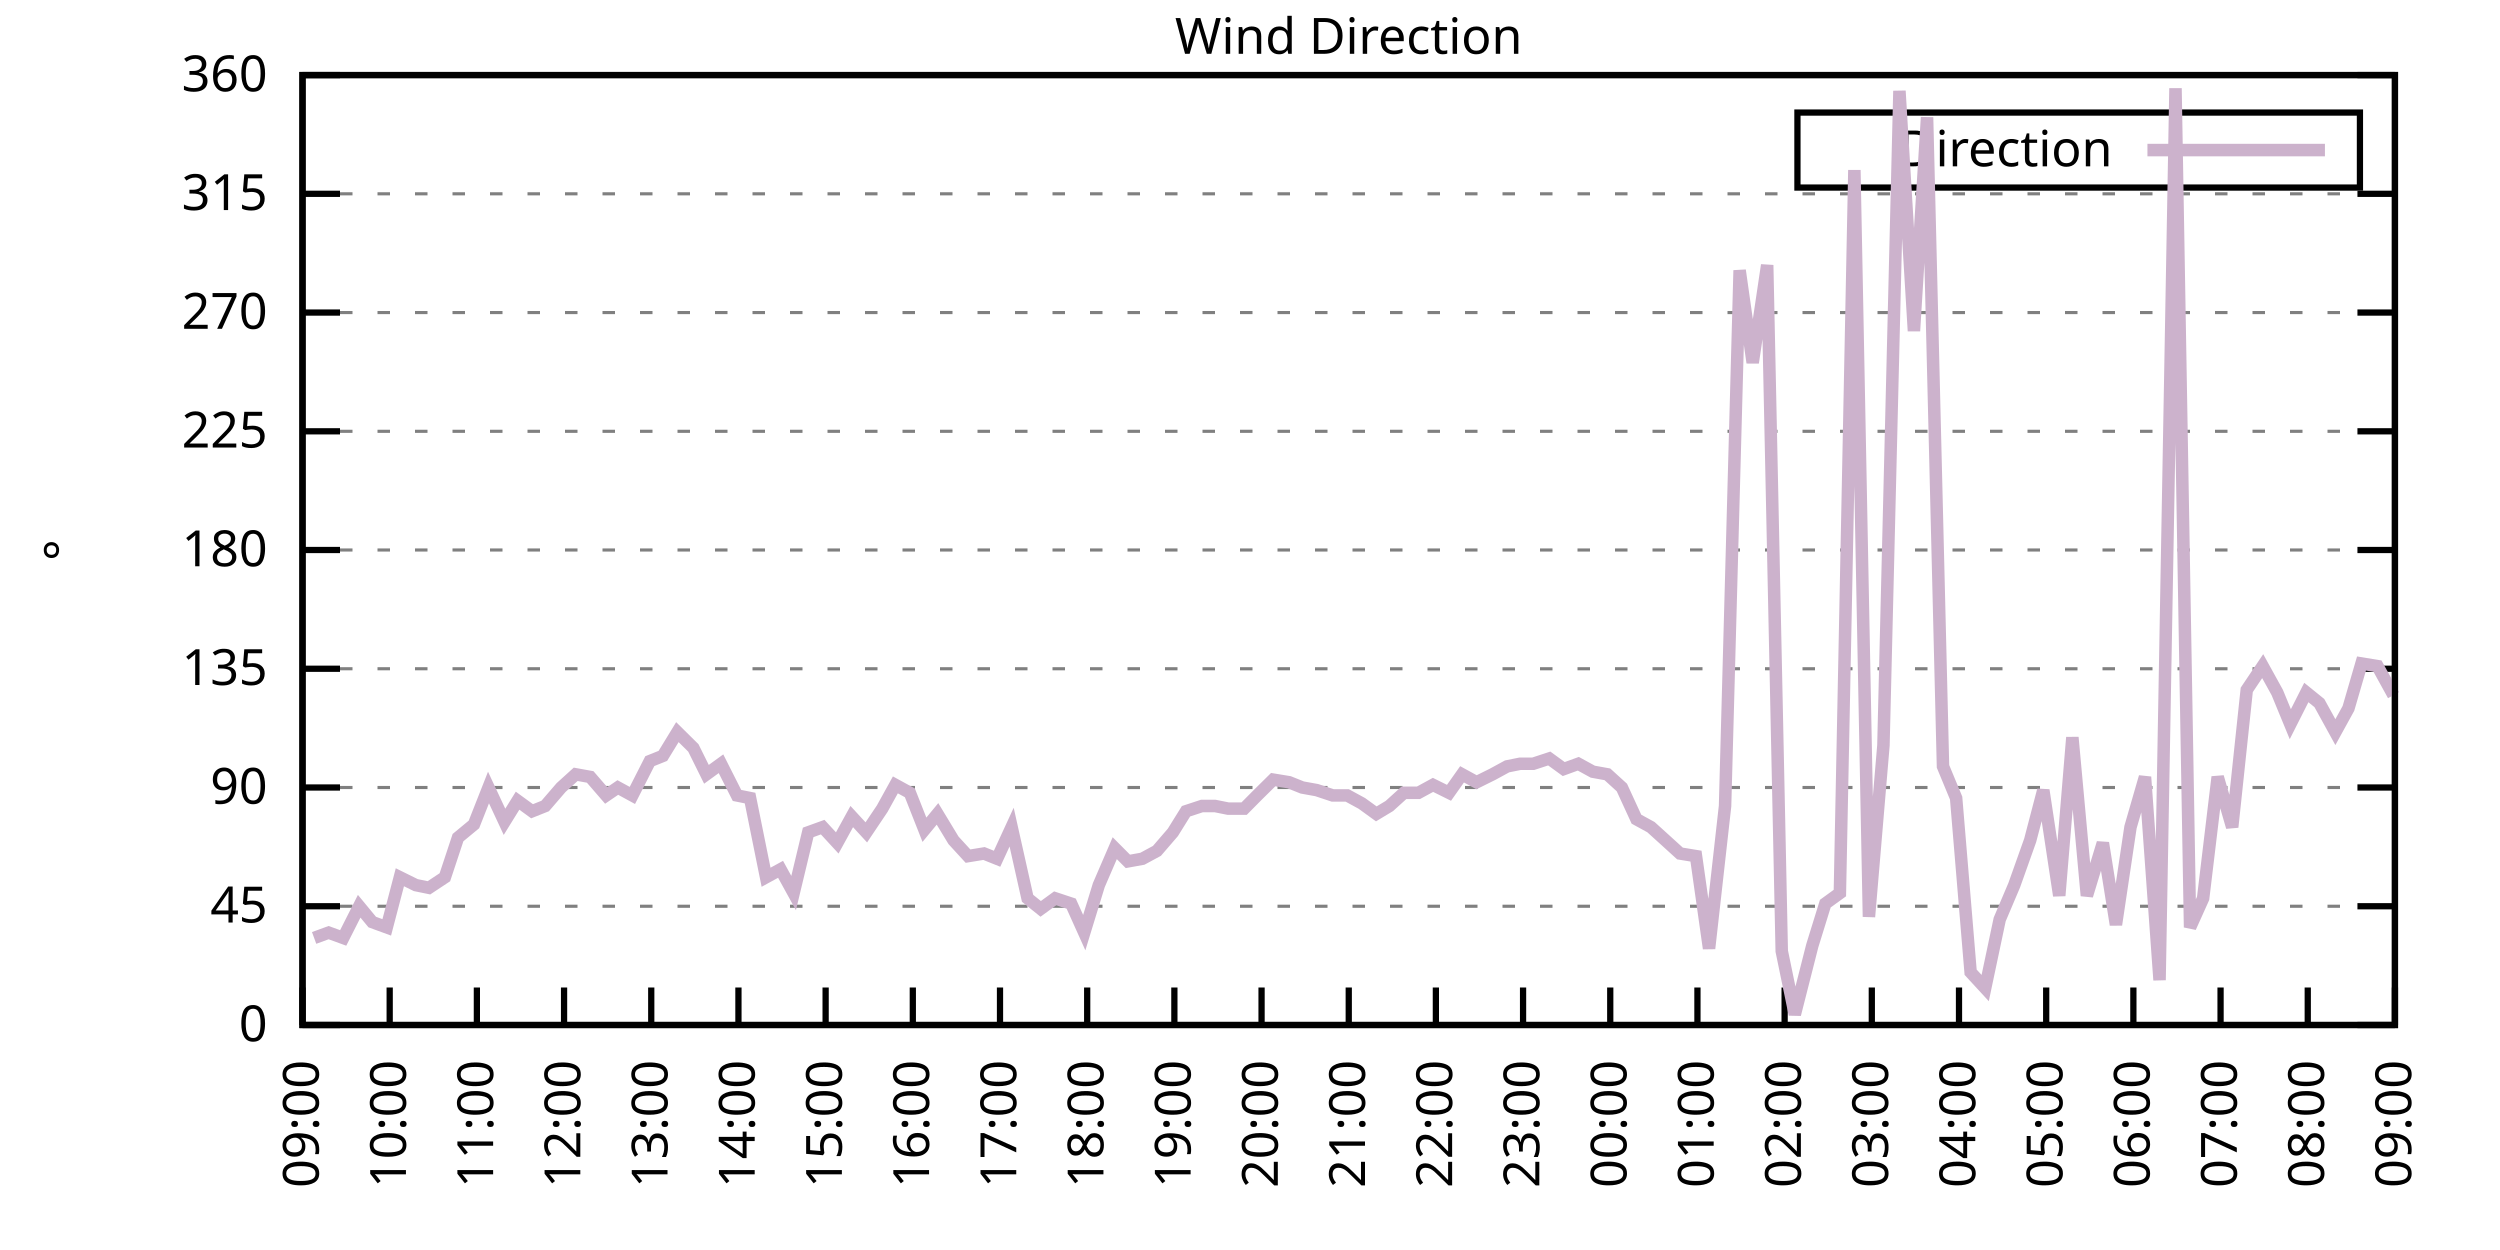
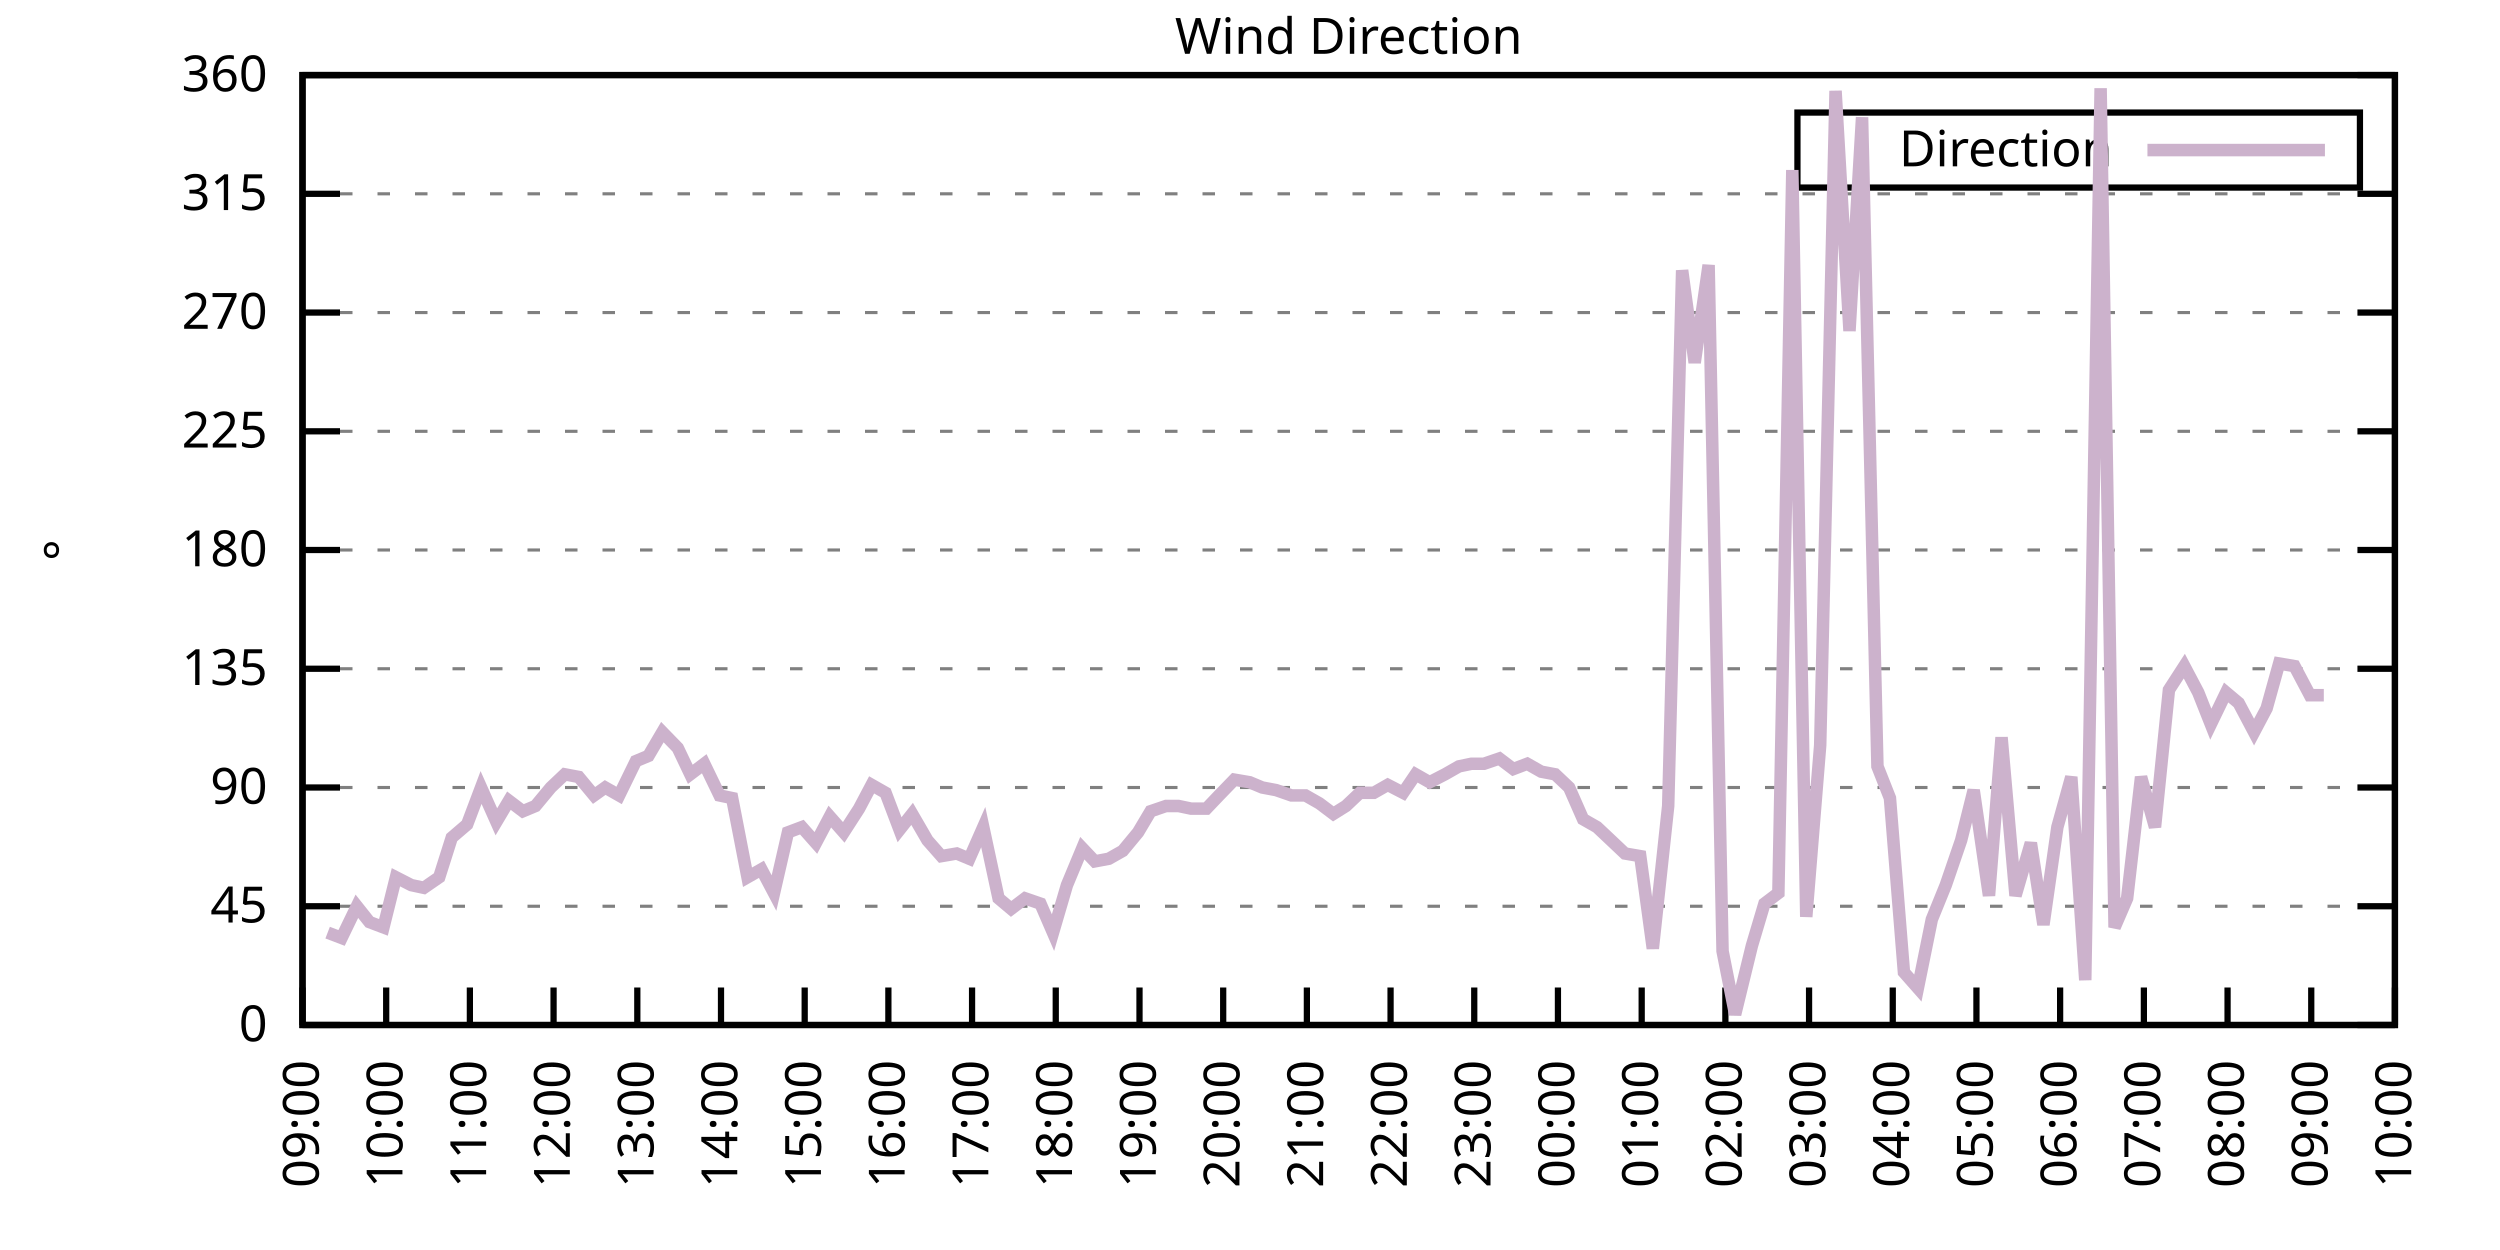
<svg xmlns="http://www.w3.org/2000/svg" xmlns:xlink="http://www.w3.org/1999/xlink" width="400" height="200" viewBox="0 0 400 200">
  <g id="gnuplot_canvas">
    <rect x="0" y="0" width="400" height="200" fill="none" />
    <defs>
      <circle id="gpDot" r="0.5" stroke-width="0.5" stroke="currentColor" />
      <path id="gpPt0" stroke-width="0.333" stroke="currentColor" d="M-1,0 h2 M0,-1 v2" />
      <path id="gpPt1" stroke-width="0.333" stroke="currentColor" d="M-1,-1 L1,1 M1,-1 L-1,1" />
      <path id="gpPt2" stroke-width="0.333" stroke="currentColor" d="M-1,0 L1,0 M0,-1 L0,1 M-1,-1 L1,1 M-1,1 L1,-1" />
      <rect id="gpPt3" stroke-width="0.333" stroke="currentColor" x="-1" y="-1" width="2" height="2" />
      <rect id="gpPt4" stroke-width="0.333" stroke="currentColor" fill="currentColor" x="-1" y="-1" width="2" height="2" />
      <circle id="gpPt5" stroke-width="0.333" stroke="currentColor" cx="0" cy="0" r="1" />
      <use xlink:href="#gpPt5" id="gpPt6" fill="currentColor" stroke="none" />
      <path id="gpPt7" stroke-width="0.333" stroke="currentColor" d="M0,-1.33 L-1.33,0.67 L1.33,0.67 z" />
      <use xlink:href="#gpPt7" id="gpPt8" fill="currentColor" stroke="none" />
      <use xlink:href="#gpPt7" id="gpPt9" stroke="currentColor" transform="rotate(180)" />
      <use xlink:href="#gpPt9" id="gpPt10" fill="currentColor" stroke="none" />
      <use xlink:href="#gpPt3" id="gpPt11" stroke="currentColor" transform="rotate(45)" />
      <use xlink:href="#gpPt11" id="gpPt12" fill="currentColor" stroke="none" />
      <path id="gpPt13" stroke-width="0.333" stroke="currentColor" d="M0,1.330 L1.265,0.411 L0.782,-1.067 L-0.782,-1.076 L-1.265,0.411 z" />
      <use xlink:href="#gpPt13" id="gpPt14" fill="currentColor" stroke="none" />
      <filter id="textbox" filterUnits="objectBoundingBox" x="0" y="0" height="1" width="1">
        <feFlood flood-color="white" flood-opacity="1" result="bgnd" />
        <feComposite in="SourceGraphic" in2="bgnd" operator="atop" />
      </filter>
      <filter id="greybox" filterUnits="objectBoundingBox" x="0" y="0" height="1" width="1">
        <feFlood flood-color="lightgrey" flood-opacity="1" result="grey" />
        <feComposite in="SourceGraphic" in2="grey" operator="atop" />
      </filter>
    </defs>
    <g fill="none" color="white" stroke="currentColor" stroke-width="1.00" stroke-linecap="butt" stroke-linejoin="miter">
</g>
    <g fill="none" color="black" stroke="currentColor" stroke-width="1.00" stroke-linecap="butt" stroke-linejoin="miter">
      <g stroke="none" shape-rendering="crispEdges">
        <polygon fill="rgb(255, 255, 255)" points="48.40,164.00 383.18,164.00 383.18,12.02 48.40,12.02 " />
      </g>
    </g>
    <g fill="none" color="black" stroke="currentColor" stroke-width="1.00" stroke-linecap="butt" stroke-linejoin="miter">
</g>
    <g fill="none" color="black" stroke="black" stroke-width="0.50" stroke-linecap="butt" stroke-linejoin="miter">
</g>
    <g fill="none" color="gray" stroke="currentColor" stroke-width="0.50" stroke-linecap="butt" stroke-linejoin="miter">
      <path stroke="gray" stroke-dasharray="2,4" class="gridline" d="M48.40,164.00 L383.19,164.00  " />
    </g>
    <g fill="none" color="gray" stroke="gray" stroke-width="1.00" stroke-linecap="butt" stroke-linejoin="miter">
</g>
    <g fill="none" color="black" stroke="currentColor" stroke-width="1.00" stroke-linecap="butt" stroke-linejoin="miter">
      <path stroke="black" d="M48.40,164.00 L54.40,164.00 M383.19,164.00 L377.19,164.00  " />
      <g transform="translate(42.80,166.60)" stroke="none" fill="black" font-family="Sans" font-size="8.00" text-anchor="end">
        <text>
          <tspan font-family="Sans"> 0</tspan>
        </text>
      </g>
    </g>
    <g fill="none" color="black" stroke="currentColor" stroke-width="1.00" stroke-linecap="butt" stroke-linejoin="miter">
</g>
    <g fill="none" color="black" stroke="black" stroke-width="0.50" stroke-linecap="butt" stroke-linejoin="miter">
</g>
    <g fill="none" color="gray" stroke="currentColor" stroke-width="0.50" stroke-linecap="butt" stroke-linejoin="miter">
      <path stroke="gray" stroke-dasharray="2,4" class="gridline" d="M48.40,145.00 L383.19,145.00  " />
    </g>
    <g fill="none" color="gray" stroke="gray" stroke-width="1.00" stroke-linecap="butt" stroke-linejoin="miter">
</g>
    <g fill="none" color="black" stroke="currentColor" stroke-width="1.00" stroke-linecap="butt" stroke-linejoin="miter">
      <path stroke="black" d="M48.40,145.00 L54.40,145.00 M383.19,145.00 L377.19,145.00  " />
      <g transform="translate(42.80,147.60)" stroke="none" fill="black" font-family="Sans" font-size="8.00" text-anchor="end">
        <text>
          <tspan font-family="Sans"> 45</tspan>
        </text>
      </g>
    </g>
    <g fill="none" color="black" stroke="currentColor" stroke-width="1.00" stroke-linecap="butt" stroke-linejoin="miter">
</g>
    <g fill="none" color="black" stroke="black" stroke-width="0.50" stroke-linecap="butt" stroke-linejoin="miter">
</g>
    <g fill="none" color="gray" stroke="currentColor" stroke-width="0.50" stroke-linecap="butt" stroke-linejoin="miter">
      <path stroke="gray" stroke-dasharray="2,4" class="gridline" d="M48.40,126.00 L383.19,126.00  " />
    </g>
    <g fill="none" color="gray" stroke="gray" stroke-width="1.00" stroke-linecap="butt" stroke-linejoin="miter">
</g>
    <g fill="none" color="black" stroke="currentColor" stroke-width="1.00" stroke-linecap="butt" stroke-linejoin="miter">
      <path stroke="black" d="M48.40,126.00 L54.40,126.00 M383.19,126.00 L377.19,126.00  " />
      <g transform="translate(42.80,128.60)" stroke="none" fill="black" font-family="Sans" font-size="8.00" text-anchor="end">
        <text>
          <tspan font-family="Sans"> 90</tspan>
        </text>
      </g>
    </g>
    <g fill="none" color="black" stroke="currentColor" stroke-width="1.00" stroke-linecap="butt" stroke-linejoin="miter">
</g>
    <g fill="none" color="black" stroke="black" stroke-width="0.50" stroke-linecap="butt" stroke-linejoin="miter">
</g>
    <g fill="none" color="gray" stroke="currentColor" stroke-width="0.50" stroke-linecap="butt" stroke-linejoin="miter">
      <path stroke="gray" stroke-dasharray="2,4" class="gridline" d="M48.40,107.00 L383.19,107.00  " />
    </g>
    <g fill="none" color="gray" stroke="gray" stroke-width="1.00" stroke-linecap="butt" stroke-linejoin="miter">
</g>
    <g fill="none" color="black" stroke="currentColor" stroke-width="1.00" stroke-linecap="butt" stroke-linejoin="miter">
      <path stroke="black" d="M48.40,107.00 L54.40,107.00 M383.19,107.00 L377.19,107.00  " />
      <g transform="translate(42.80,109.60)" stroke="none" fill="black" font-family="Sans" font-size="8.00" text-anchor="end">
        <text>
          <tspan font-family="Sans"> 135</tspan>
        </text>
      </g>
    </g>
    <g fill="none" color="black" stroke="currentColor" stroke-width="1.00" stroke-linecap="butt" stroke-linejoin="miter">
</g>
    <g fill="none" color="black" stroke="black" stroke-width="0.50" stroke-linecap="butt" stroke-linejoin="miter">
</g>
    <g fill="none" color="gray" stroke="currentColor" stroke-width="0.50" stroke-linecap="butt" stroke-linejoin="miter">
      <path stroke="gray" stroke-dasharray="2,4" class="gridline" d="M48.40,88.00 L383.19,88.00  " />
    </g>
    <g fill="none" color="gray" stroke="gray" stroke-width="1.00" stroke-linecap="butt" stroke-linejoin="miter">
</g>
    <g fill="none" color="black" stroke="currentColor" stroke-width="1.00" stroke-linecap="butt" stroke-linejoin="miter">
      <path stroke="black" d="M48.40,88.00 L54.40,88.00 M383.19,88.00 L377.19,88.00  " />
      <g transform="translate(42.80,90.60)" stroke="none" fill="black" font-family="Sans" font-size="8.00" text-anchor="end">
        <text>
          <tspan font-family="Sans"> 180</tspan>
        </text>
      </g>
    </g>
    <g fill="none" color="black" stroke="currentColor" stroke-width="1.00" stroke-linecap="butt" stroke-linejoin="miter">
</g>
    <g fill="none" color="black" stroke="black" stroke-width="0.50" stroke-linecap="butt" stroke-linejoin="miter">
</g>
    <g fill="none" color="gray" stroke="currentColor" stroke-width="0.50" stroke-linecap="butt" stroke-linejoin="miter">
      <path stroke="gray" stroke-dasharray="2,4" class="gridline" d="M48.40,69.01 L383.19,69.01  " />
    </g>
    <g fill="none" color="gray" stroke="gray" stroke-width="1.00" stroke-linecap="butt" stroke-linejoin="miter">
</g>
    <g fill="none" color="black" stroke="currentColor" stroke-width="1.00" stroke-linecap="butt" stroke-linejoin="miter">
      <path stroke="black" d="M48.40,69.01 L54.40,69.01 M383.19,69.01 L377.19,69.01  " />
      <g transform="translate(42.80,71.61)" stroke="none" fill="black" font-family="Sans" font-size="8.00" text-anchor="end">
        <text>
          <tspan font-family="Sans"> 225</tspan>
        </text>
      </g>
    </g>
    <g fill="none" color="black" stroke="currentColor" stroke-width="1.00" stroke-linecap="butt" stroke-linejoin="miter">
</g>
    <g fill="none" color="black" stroke="black" stroke-width="0.50" stroke-linecap="butt" stroke-linejoin="miter">
</g>
    <g fill="none" color="gray" stroke="currentColor" stroke-width="0.50" stroke-linecap="butt" stroke-linejoin="miter">
      <path stroke="gray" stroke-dasharray="2,4" class="gridline" d="M48.40,50.01 L383.19,50.01  " />
    </g>
    <g fill="none" color="gray" stroke="gray" stroke-width="1.00" stroke-linecap="butt" stroke-linejoin="miter">
</g>
    <g fill="none" color="black" stroke="currentColor" stroke-width="1.00" stroke-linecap="butt" stroke-linejoin="miter">
      <path stroke="black" d="M48.40,50.01 L54.40,50.01 M383.19,50.01 L377.19,50.01  " />
      <g transform="translate(42.80,52.61)" stroke="none" fill="black" font-family="Sans" font-size="8.00" text-anchor="end">
        <text>
          <tspan font-family="Sans"> 270</tspan>
        </text>
      </g>
    </g>
    <g fill="none" color="black" stroke="currentColor" stroke-width="1.00" stroke-linecap="butt" stroke-linejoin="miter">
</g>
    <g fill="none" color="black" stroke="black" stroke-width="0.50" stroke-linecap="butt" stroke-linejoin="miter">
</g>
    <g fill="none" color="gray" stroke="currentColor" stroke-width="0.50" stroke-linecap="butt" stroke-linejoin="miter">
      <path stroke="gray" stroke-dasharray="2,4" class="gridline" d="M48.40,31.01 L383.19,31.01  " />
    </g>
    <g fill="none" color="gray" stroke="gray" stroke-width="1.00" stroke-linecap="butt" stroke-linejoin="miter">
</g>
    <g fill="none" color="black" stroke="currentColor" stroke-width="1.00" stroke-linecap="butt" stroke-linejoin="miter">
      <path stroke="black" d="M48.40,31.01 L54.40,31.01 M383.19,31.01 L377.19,31.01  " />
      <g transform="translate(42.80,33.61)" stroke="none" fill="black" font-family="Sans" font-size="8.00" text-anchor="end">
        <text>
          <tspan font-family="Sans"> 315</tspan>
        </text>
      </g>
    </g>
    <g fill="none" color="black" stroke="currentColor" stroke-width="1.00" stroke-linecap="butt" stroke-linejoin="miter">
</g>
    <g fill="none" color="black" stroke="black" stroke-width="0.50" stroke-linecap="butt" stroke-linejoin="miter">
</g>
    <g fill="none" color="gray" stroke="currentColor" stroke-width="0.50" stroke-linecap="butt" stroke-linejoin="miter">
      <path stroke="gray" stroke-dasharray="2,4" class="gridline" d="M48.40,12.01 L383.19,12.01  " />
    </g>
    <g fill="none" color="gray" stroke="gray" stroke-width="1.00" stroke-linecap="butt" stroke-linejoin="miter">
</g>
    <g fill="none" color="black" stroke="currentColor" stroke-width="1.00" stroke-linecap="butt" stroke-linejoin="miter">
      <path stroke="black" d="M48.40,12.01 L54.40,12.01 M383.19,12.01 L377.19,12.01  " />
      <g transform="translate(42.80,14.61)" stroke="none" fill="black" font-family="Sans" font-size="8.00" text-anchor="end">
        <text>
          <tspan font-family="Sans"> 360</tspan>
        </text>
      </g>
    </g>
    <g fill="none" color="black" stroke="currentColor" stroke-width="1.00" stroke-linecap="butt" stroke-linejoin="miter">
      <path stroke="black" d="M48.40,164.00 L48.40,158.00  " />
      <g transform="translate(51.00,169.60) rotate(270.00)" stroke="none" fill="black" font-family="Sans" font-size="8.00" text-anchor="end">
        <text>
          <tspan font-family="Sans">09:00</tspan>
        </text>
      </g>
    </g>
    <g fill="none" color="black" stroke="currentColor" stroke-width="1.00" stroke-linecap="butt" stroke-linejoin="miter">
-       <path stroke="black" d="M62.35,164.00 L62.35,158.00  " />
-       <g transform="translate(64.95,169.60) rotate(270.00)" stroke="none" fill="black" font-family="Sans" font-size="8.00" text-anchor="end">
+       <path stroke="black" d="M61.79,164.00 L61.79,158.00  " />
+       <g transform="translate(64.39,169.60) rotate(270.00)" stroke="none" fill="black" font-family="Sans" font-size="8.00" text-anchor="end">
        <text>
          <tspan font-family="Sans">10:00</tspan>
        </text>
      </g>
    </g>
    <g fill="none" color="black" stroke="currentColor" stroke-width="1.00" stroke-linecap="butt" stroke-linejoin="miter">
-       <path stroke="black" d="M76.30,164.00 L76.30,158.00  " />
-       <g transform="translate(78.90,169.60) rotate(270.00)" stroke="none" fill="black" font-family="Sans" font-size="8.00" text-anchor="end">
+       <path stroke="black" d="M75.18,164.00 L75.18,158.00  " />
+       <g transform="translate(77.78,169.60) rotate(270.00)" stroke="none" fill="black" font-family="Sans" font-size="8.00" text-anchor="end">
        <text>
          <tspan font-family="Sans">11:00</tspan>
        </text>
      </g>
    </g>
    <g fill="none" color="black" stroke="currentColor" stroke-width="1.00" stroke-linecap="butt" stroke-linejoin="miter">
-       <path stroke="black" d="M90.25,164.00 L90.25,158.00  " />
-       <g transform="translate(92.85,169.60) rotate(270.00)" stroke="none" fill="black" font-family="Sans" font-size="8.00" text-anchor="end">
+       <path stroke="black" d="M88.57,164.00 L88.57,158.00  " />
+       <g transform="translate(91.17,169.60) rotate(270.00)" stroke="none" fill="black" font-family="Sans" font-size="8.00" text-anchor="end">
        <text>
          <tspan font-family="Sans">12:00</tspan>
        </text>
      </g>
    </g>
    <g fill="none" color="black" stroke="currentColor" stroke-width="1.00" stroke-linecap="butt" stroke-linejoin="miter">
-       <path stroke="black" d="M104.20,164.00 L104.20,158.00  " />
-       <g transform="translate(106.80,169.60) rotate(270.00)" stroke="none" fill="black" font-family="Sans" font-size="8.00" text-anchor="end">
+       <path stroke="black" d="M101.97,164.00 L101.97,158.00  " />
+       <g transform="translate(104.57,169.60) rotate(270.00)" stroke="none" fill="black" font-family="Sans" font-size="8.00" text-anchor="end">
        <text>
          <tspan font-family="Sans">13:00</tspan>
        </text>
      </g>
    </g>
    <g fill="none" color="black" stroke="currentColor" stroke-width="1.00" stroke-linecap="butt" stroke-linejoin="miter">
-       <path stroke="black" d="M118.15,164.00 L118.15,158.00  " />
-       <g transform="translate(120.75,169.60) rotate(270.00)" stroke="none" fill="black" font-family="Sans" font-size="8.00" text-anchor="end">
+       <path stroke="black" d="M115.36,164.00 L115.36,158.00  " />
+       <g transform="translate(117.96,169.60) rotate(270.00)" stroke="none" fill="black" font-family="Sans" font-size="8.00" text-anchor="end">
        <text>
          <tspan font-family="Sans">14:00</tspan>
        </text>
      </g>
    </g>
    <g fill="none" color="black" stroke="currentColor" stroke-width="1.00" stroke-linecap="butt" stroke-linejoin="miter">
-       <path stroke="black" d="M132.10,164.00 L132.10,158.00  " />
-       <g transform="translate(134.70,169.60) rotate(270.00)" stroke="none" fill="black" font-family="Sans" font-size="8.00" text-anchor="end">
+       <path stroke="black" d="M128.75,164.00 L128.75,158.00  " />
+       <g transform="translate(131.35,169.60) rotate(270.00)" stroke="none" fill="black" font-family="Sans" font-size="8.00" text-anchor="end">
        <text>
          <tspan font-family="Sans">15:00</tspan>
        </text>
      </g>
    </g>
    <g fill="none" color="black" stroke="currentColor" stroke-width="1.00" stroke-linecap="butt" stroke-linejoin="miter">
-       <path stroke="black" d="M146.05,164.00 L146.05,158.00  " />
-       <g transform="translate(148.65,169.60) rotate(270.00)" stroke="none" fill="black" font-family="Sans" font-size="8.00" text-anchor="end">
+       <path stroke="black" d="M142.14,164.00 L142.14,158.00  " />
+       <g transform="translate(144.74,169.60) rotate(270.00)" stroke="none" fill="black" font-family="Sans" font-size="8.00" text-anchor="end">
        <text>
          <tspan font-family="Sans">16:00</tspan>
        </text>
      </g>
    </g>
    <g fill="none" color="black" stroke="currentColor" stroke-width="1.00" stroke-linecap="butt" stroke-linejoin="miter">
-       <path stroke="black" d="M160.00,164.00 L160.00,158.00  " />
-       <g transform="translate(162.60,169.60) rotate(270.00)" stroke="none" fill="black" font-family="Sans" font-size="8.00" text-anchor="end">
+       <path stroke="black" d="M155.53,164.00 L155.53,158.00  " />
+       <g transform="translate(158.13,169.60) rotate(270.00)" stroke="none" fill="black" font-family="Sans" font-size="8.00" text-anchor="end">
        <text>
          <tspan font-family="Sans">17:00</tspan>
        </text>
      </g>
    </g>
    <g fill="none" color="black" stroke="currentColor" stroke-width="1.00" stroke-linecap="butt" stroke-linejoin="miter">
-       <path stroke="black" d="M173.95,164.00 L173.95,158.00  " />
-       <g transform="translate(176.55,169.60) rotate(270.00)" stroke="none" fill="black" font-family="Sans" font-size="8.00" text-anchor="end">
+       <path stroke="black" d="M168.92,164.00 L168.92,158.00  " />
+       <g transform="translate(171.52,169.60) rotate(270.00)" stroke="none" fill="black" font-family="Sans" font-size="8.00" text-anchor="end">
        <text>
          <tspan font-family="Sans">18:00</tspan>
        </text>
      </g>
    </g>
    <g fill="none" color="black" stroke="currentColor" stroke-width="1.00" stroke-linecap="butt" stroke-linejoin="miter">
-       <path stroke="black" d="M187.90,164.00 L187.90,158.00  " />
-       <g transform="translate(190.50,169.60) rotate(270.00)" stroke="none" fill="black" font-family="Sans" font-size="8.00" text-anchor="end">
+       <path stroke="black" d="M182.32,164.00 L182.32,158.00  " />
+       <g transform="translate(184.92,169.60) rotate(270.00)" stroke="none" fill="black" font-family="Sans" font-size="8.00" text-anchor="end">
        <text>
          <tspan font-family="Sans">19:00</tspan>
        </text>
      </g>
    </g>
    <g fill="none" color="black" stroke="currentColor" stroke-width="1.00" stroke-linecap="butt" stroke-linejoin="miter">
-       <path stroke="black" d="M201.85,164.00 L201.85,158.00  " />
-       <g transform="translate(204.45,169.60) rotate(270.00)" stroke="none" fill="black" font-family="Sans" font-size="8.00" text-anchor="end">
+       <path stroke="black" d="M195.71,164.00 L195.71,158.00  " />
+       <g transform="translate(198.31,169.60) rotate(270.00)" stroke="none" fill="black" font-family="Sans" font-size="8.00" text-anchor="end">
        <text>
          <tspan font-family="Sans">20:00</tspan>
        </text>
      </g>
    </g>
    <g fill="none" color="black" stroke="currentColor" stroke-width="1.00" stroke-linecap="butt" stroke-linejoin="miter">
-       <path stroke="black" d="M215.80,164.00 L215.80,158.00  " />
-       <g transform="translate(218.40,169.60) rotate(270.00)" stroke="none" fill="black" font-family="Sans" font-size="8.00" text-anchor="end">
+       <path stroke="black" d="M209.10,164.00 L209.10,158.00  " />
+       <g transform="translate(211.70,169.60) rotate(270.00)" stroke="none" fill="black" font-family="Sans" font-size="8.00" text-anchor="end">
        <text>
          <tspan font-family="Sans">21:00</tspan>
        </text>
      </g>
    </g>
    <g fill="none" color="black" stroke="currentColor" stroke-width="1.00" stroke-linecap="butt" stroke-linejoin="miter">
-       <path stroke="black" d="M229.74,164.00 L229.74,158.00  " />
-       <g transform="translate(232.34,169.60) rotate(270.00)" stroke="none" fill="black" font-family="Sans" font-size="8.00" text-anchor="end">
+       <path stroke="black" d="M222.49,164.00 L222.49,158.00  " />
+       <g transform="translate(225.09,169.60) rotate(270.00)" stroke="none" fill="black" font-family="Sans" font-size="8.00" text-anchor="end">
        <text>
          <tspan font-family="Sans">22:00</tspan>
        </text>
      </g>
    </g>
    <g fill="none" color="black" stroke="currentColor" stroke-width="1.00" stroke-linecap="butt" stroke-linejoin="miter">
-       <path stroke="black" d="M243.69,164.00 L243.69,158.00  " />
-       <g transform="translate(246.29,169.60) rotate(270.00)" stroke="none" fill="black" font-family="Sans" font-size="8.00" text-anchor="end">
+       <path stroke="black" d="M235.88,164.00 L235.88,158.00  " />
+       <g transform="translate(238.48,169.60) rotate(270.00)" stroke="none" fill="black" font-family="Sans" font-size="8.00" text-anchor="end">
        <text>
          <tspan font-family="Sans">23:00</tspan>
        </text>
      </g>
    </g>
    <g fill="none" color="black" stroke="currentColor" stroke-width="1.00" stroke-linecap="butt" stroke-linejoin="miter">
-       <path stroke="black" d="M257.64,164.00 L257.64,158.00  " />
-       <g transform="translate(260.24,169.60) rotate(270.00)" stroke="none" fill="black" font-family="Sans" font-size="8.00" text-anchor="end">
+       <path stroke="black" d="M249.27,164.00 L249.27,158.00  " />
+       <g transform="translate(251.87,169.60) rotate(270.00)" stroke="none" fill="black" font-family="Sans" font-size="8.00" text-anchor="end">
        <text>
          <tspan font-family="Sans">00:00</tspan>
        </text>
      </g>
    </g>
    <g fill="none" color="black" stroke="currentColor" stroke-width="1.00" stroke-linecap="butt" stroke-linejoin="miter">
-       <path stroke="black" d="M271.59,164.00 L271.59,158.00  " />
-       <g transform="translate(274.19,169.60) rotate(270.00)" stroke="none" fill="black" font-family="Sans" font-size="8.00" text-anchor="end">
+       <path stroke="black" d="M262.67,164.00 L262.67,158.00  " />
+       <g transform="translate(265.27,169.60) rotate(270.00)" stroke="none" fill="black" font-family="Sans" font-size="8.00" text-anchor="end">
        <text>
          <tspan font-family="Sans">01:00</tspan>
        </text>
      </g>
    </g>
    <g fill="none" color="black" stroke="currentColor" stroke-width="1.00" stroke-linecap="butt" stroke-linejoin="miter">
-       <path stroke="black" d="M285.54,164.00 L285.54,158.00  " />
-       <g transform="translate(288.14,169.60) rotate(270.00)" stroke="none" fill="black" font-family="Sans" font-size="8.00" text-anchor="end">
+       <path stroke="black" d="M276.06,164.00 L276.06,158.00  " />
+       <g transform="translate(278.66,169.60) rotate(270.00)" stroke="none" fill="black" font-family="Sans" font-size="8.00" text-anchor="end">
        <text>
          <tspan font-family="Sans">02:00</tspan>
        </text>
      </g>
    </g>
    <g fill="none" color="black" stroke="currentColor" stroke-width="1.00" stroke-linecap="butt" stroke-linejoin="miter">
-       <path stroke="black" d="M299.49,164.00 L299.49,158.00  " />
-       <g transform="translate(302.09,169.60) rotate(270.00)" stroke="none" fill="black" font-family="Sans" font-size="8.00" text-anchor="end">
+       <path stroke="black" d="M289.45,164.00 L289.45,158.00  " />
+       <g transform="translate(292.05,169.60) rotate(270.00)" stroke="none" fill="black" font-family="Sans" font-size="8.00" text-anchor="end">
        <text>
          <tspan font-family="Sans">03:00</tspan>
        </text>
      </g>
    </g>
    <g fill="none" color="black" stroke="currentColor" stroke-width="1.00" stroke-linecap="butt" stroke-linejoin="miter">
-       <path stroke="black" d="M313.44,164.00 L313.44,158.00  " />
-       <g transform="translate(316.04,169.60) rotate(270.00)" stroke="none" fill="black" font-family="Sans" font-size="8.00" text-anchor="end">
+       <path stroke="black" d="M302.84,164.00 L302.84,158.00  " />
+       <g transform="translate(305.44,169.60) rotate(270.00)" stroke="none" fill="black" font-family="Sans" font-size="8.00" text-anchor="end">
        <text>
          <tspan font-family="Sans">04:00</tspan>
        </text>
      </g>
    </g>
    <g fill="none" color="black" stroke="currentColor" stroke-width="1.00" stroke-linecap="butt" stroke-linejoin="miter">
-       <path stroke="black" d="M327.39,164.00 L327.39,158.00  " />
-       <g transform="translate(329.99,169.60) rotate(270.00)" stroke="none" fill="black" font-family="Sans" font-size="8.00" text-anchor="end">
+       <path stroke="black" d="M316.23,164.00 L316.23,158.00  " />
+       <g transform="translate(318.83,169.60) rotate(270.00)" stroke="none" fill="black" font-family="Sans" font-size="8.00" text-anchor="end">
        <text>
          <tspan font-family="Sans">05:00</tspan>
        </text>
      </g>
    </g>
    <g fill="none" color="black" stroke="currentColor" stroke-width="1.00" stroke-linecap="butt" stroke-linejoin="miter">
-       <path stroke="black" d="M341.34,164.00 L341.34,158.00  " />
-       <g transform="translate(343.94,169.60) rotate(270.00)" stroke="none" fill="black" font-family="Sans" font-size="8.00" text-anchor="end">
+       <path stroke="black" d="M329.62,164.00 L329.62,158.00  " />
+       <g transform="translate(332.22,169.60) rotate(270.00)" stroke="none" fill="black" font-family="Sans" font-size="8.00" text-anchor="end">
        <text>
          <tspan font-family="Sans">06:00</tspan>
        </text>
      </g>
    </g>
    <g fill="none" color="black" stroke="currentColor" stroke-width="1.00" stroke-linecap="butt" stroke-linejoin="miter">
-       <path stroke="black" d="M355.29,164.00 L355.29,158.00  " />
-       <g transform="translate(357.89,169.60) rotate(270.00)" stroke="none" fill="black" font-family="Sans" font-size="8.00" text-anchor="end">
+       <path stroke="black" d="M343.02,164.00 L343.02,158.00  " />
+       <g transform="translate(345.62,169.60) rotate(270.00)" stroke="none" fill="black" font-family="Sans" font-size="8.00" text-anchor="end">
        <text>
          <tspan font-family="Sans">07:00</tspan>
        </text>
      </g>
    </g>
    <g fill="none" color="black" stroke="currentColor" stroke-width="1.00" stroke-linecap="butt" stroke-linejoin="miter">
-       <path stroke="black" d="M369.24,164.00 L369.24,158.00  " />
-       <g transform="translate(371.84,169.60) rotate(270.00)" stroke="none" fill="black" font-family="Sans" font-size="8.00" text-anchor="end">
+       <path stroke="black" d="M356.41,164.00 L356.41,158.00  " />
+       <g transform="translate(359.01,169.60) rotate(270.00)" stroke="none" fill="black" font-family="Sans" font-size="8.00" text-anchor="end">
        <text>
          <tspan font-family="Sans">08:00</tspan>
+         </text>
+       </g>
+     </g>
+     <g fill="none" color="black" stroke="currentColor" stroke-width="1.00" stroke-linecap="butt" stroke-linejoin="miter">
+       <path stroke="black" d="M369.80,164.00 L369.80,158.00  " />
+       <g transform="translate(372.40,169.60) rotate(270.00)" stroke="none" fill="black" font-family="Sans" font-size="8.00" text-anchor="end">
+         <text>
+           <tspan font-family="Sans">09:00</tspan>
        </text>
      </g>
    </g>
    <g fill="none" color="black" stroke="currentColor" stroke-width="1.00" stroke-linecap="butt" stroke-linejoin="miter">
      <path stroke="black" d="M383.19,164.00 L383.19,158.00  " />
      <g transform="translate(385.79,169.60) rotate(270.00)" stroke="none" fill="black" font-family="Sans" font-size="8.00" text-anchor="end">
        <text>
-           <tspan font-family="Sans">09:00</tspan>
+           <tspan font-family="Sans">10:00</tspan>
        </text>
      </g>
    </g>
    <g fill="none" color="black" stroke="currentColor" stroke-width="1.00" stroke-linecap="butt" stroke-linejoin="miter">
</g>
    <g fill="none" color="black" stroke="currentColor" stroke-width="1.00" stroke-linecap="butt" stroke-linejoin="miter">
      <path stroke="black" d="M48.40,12.01 L48.40,164.00 L383.19,164.00 L383.19,12.01 L48.40,12.01 Z  " />
    </g>
    <g fill="none" color="black" stroke="currentColor" stroke-width="1.00" stroke-linecap="butt" stroke-linejoin="miter">
</g>
    <g fill="none" color="black" stroke="currentColor" stroke-width="1.00" stroke-linecap="butt" stroke-linejoin="miter">
      <path stroke="black" d="M287.59,30.01 L287.59,18.01 L377.59,18.01 L377.59,30.01 L287.59,30.01 Z  " />
    </g>
    <g id="Wind_direction_plot_1">
      <g fill="none" color="white" stroke="black" stroke-width="2.00" stroke-linecap="butt" stroke-linejoin="miter">
</g>
      <g fill="none" color="black" stroke="currentColor" stroke-width="2.00" stroke-linecap="butt" stroke-linejoin="miter">
        <g transform="translate(337.99,26.61)" stroke="none" fill="black" font-family="Sans" font-size="8.00" text-anchor="end">
          <text>
            <tspan font-family="Sans">Direction</tspan>
          </text>
        </g>
      </g>
      <g fill="none" color="black" stroke="currentColor" stroke-width="2.00" stroke-linecap="butt" stroke-linejoin="miter">
-         <path stroke="rgb(204, 178, 204)" d="M343.59,24.01 L371.99,24.01 M50.26,150.07 L52.58,149.22 L54.91,150.07 L57.47,145.00 L59.56,147.53 L61.88,148.38   L63.98,140.36 L66.53,141.62 L68.63,142.05 L71.18,140.36 L73.28,134.02 L75.83,131.91 L78.16,126.00 L80.72,131.49   L82.81,128.11 L85.13,129.80 L87.23,128.96 L89.78,126.00 L92.11,123.89 L94.43,124.31 L96.99,127.27 L98.85,126.00   L101.18,127.27 L103.97,121.78 L106.06,120.94 L108.38,117.14 L110.94,119.67 L113.03,123.89 L115.36,122.20 L117.92,127.27   L120.01,127.69 L122.57,140.36 L124.89,139.09 L126.98,142.89 L129.31,133.18 L131.63,132.34 L133.96,134.87 L136.28,130.65   L138.61,133.18 L141.16,129.38 L143.26,125.58 L145.58,126.85 L147.91,132.76 L150.00,130.22 L152.56,134.45 L154.88,136.98   L157.44,136.56 L159.53,137.40 L161.86,132.34 L164.41,143.73 L166.51,145.42 L168.83,143.73 L171.39,144.58 L173.48,149.22   L175.81,141.62 L178.36,135.71 L180.46,137.82 L182.78,137.40 L185.11,136.14 L187.66,133.18 L189.76,129.80 L192.31,128.96   L194.41,128.96 L196.50,129.38 L199.06,129.38 L201.15,127.27 L203.71,124.74 L206.26,125.16 L208.36,126.00 L210.68,126.42   L213.24,127.27 L215.56,127.27 L217.89,128.54 L220.21,130.22 L222.30,128.96 L224.63,126.85 L226.95,126.85 L229.28,125.58   L231.84,126.85 L233.93,123.89 L236.25,125.16 L238.81,123.89 L241.14,122.62 L243.23,122.20 L245.32,122.20 L247.88,121.36   L250.20,123.05 L252.53,122.20 L254.85,123.47 L257.18,123.89 L259.50,126.00 L261.83,131.07 L264.15,132.34 L266.48,134.45   L268.80,136.56 L271.36,136.98 L273.45,151.76 L276.01,128.96 L278.34,43.25 L280.43,58.03 L282.75,42.41 L285.08,152.18   L287.17,162.31 L289.96,151.33 L292.05,144.58 L294.38,142.89 L296.70,27.21 L299.03,146.69 L301.35,119.25 L303.91,14.54   L306.23,52.96 L308.33,18.77 L310.88,122.62 L312.98,127.69 L315.30,155.56 L317.63,158.09 L319.95,147.11 L322.28,141.62   L324.83,134.45 L326.93,126.42 L329.48,143.31 L331.58,117.98 L333.90,143.31 L336.46,134.87 L338.55,147.96 L340.88,132.34   L343.20,124.31 L345.53,156.82 L348.08,14.12 L350.41,148.38 L352.50,143.73 L354.83,124.31 L357.15,132.34 L359.48,110.38   L362.03,106.58 L364.36,110.80 L366.45,115.87 L369.01,110.80 L371.10,112.49 L373.66,117.14 L375.75,113.34 L377.84,106.16   L380.40,106.58 L382.96,111.23  " />
+         <path stroke="rgb(204, 178, 204)" d="M343.59,24.01 L371.99,24.01 M52.42,149.22 L54.65,150.07 L57.10,145.00 L59.11,147.53 L61.35,148.38 L63.35,140.36   L65.81,141.62 L67.82,142.05 L70.27,140.36 L72.28,134.02 L74.74,131.91 L76.97,126.00 L79.42,131.49 L81.43,128.11   L83.66,129.80 L85.67,128.96 L88.13,126.00 L90.36,123.89 L92.59,124.31 L95.05,127.27 L96.83,126.00 L99.06,127.27   L101.74,121.78 L103.75,120.94 L105.98,117.14 L108.44,119.67 L110.45,123.89 L112.68,122.20 L115.13,127.27 L117.14,127.69   L119.60,140.36 L121.83,139.09 L123.84,142.89 L126.07,133.18 L128.30,132.34 L130.54,134.87 L132.77,130.65 L135.00,133.18   L137.45,129.38 L139.46,125.58 L141.69,126.85 L143.93,132.76 L145.94,130.22 L148.39,134.45 L150.62,136.98 L153.08,136.56   L155.09,137.40 L157.32,132.34 L159.77,143.73 L161.78,145.42 L164.01,143.73 L166.47,144.58 L168.48,149.22 L170.71,141.62   L173.17,135.71 L175.17,137.82 L177.41,137.40 L179.64,136.14 L182.09,133.18 L184.10,129.80 L186.56,128.96 L188.57,128.96   L190.57,129.38 L193.03,129.38 L195.04,127.27 L197.49,124.74 L199.95,125.16 L201.96,126.00 L204.19,126.42 L206.64,127.27   L208.88,127.27 L211.11,128.54 L213.34,130.22 L215.35,128.96 L217.58,126.85 L219.81,126.85 L222.04,125.58 L224.50,126.85   L226.51,123.89 L228.74,125.16 L231.20,123.89 L233.43,122.62 L235.44,122.20 L237.44,122.20 L239.90,121.36 L242.13,123.05   L244.36,122.20 L246.60,123.47 L248.83,123.89 L251.06,126.00 L253.29,131.07 L255.52,132.34 L257.76,134.45 L259.99,136.56   L262.44,136.98 L264.45,151.76 L266.91,128.96 L269.14,43.25 L271.15,58.03 L273.38,42.41 L275.61,152.18 L277.62,162.31   L280.30,151.33 L282.31,144.58 L284.54,142.89 L286.77,27.21 L289.00,146.69 L291.23,119.25 L293.69,14.54 L295.92,52.96   L297.93,18.77 L300.39,122.62 L302.39,127.69 L304.63,155.56 L306.86,158.09 L309.09,147.11 L311.32,141.62 L313.78,134.45   L315.79,126.42 L318.24,143.31 L320.25,117.98 L322.48,143.31 L324.94,134.87 L326.95,147.96 L329.18,132.34 L331.41,124.31   L333.64,156.82 L336.10,14.12 L338.33,148.38 L340.34,143.73 L342.57,124.31 L344.80,132.34 L347.03,110.38 L349.49,106.58   L351.72,110.80 L353.73,115.87 L356.18,110.80 L358.19,112.49 L360.65,117.14 L362.66,113.34 L364.66,106.16 L367.12,106.58   L369.58,111.23 L371.81,111.23  " />
      </g>
    </g>
    <g fill="none" color="black" stroke="currentColor" stroke-width="2.00" stroke-linecap="butt" stroke-linejoin="miter">
</g>
    <g fill="none" color="black" stroke="black" stroke-width="1.00" stroke-linecap="butt" stroke-linejoin="miter">
</g>
    <g fill="none" color="black" stroke="currentColor" stroke-width="1.00" stroke-linecap="butt" stroke-linejoin="miter">
      <path stroke="black" d="M48.40,12.01 L48.40,164.00 L383.19,164.00 L383.19,12.01 L48.40,12.01 Z  " />
      <g transform="translate(12.80,88.01) rotate(270.00)" stroke="none" fill="black" font-family="Sans" font-size="8.00" text-anchor="middle">
        <text>
          <tspan font-family="Sans">°</tspan>
        </text>
      </g>
    </g>
    <g fill="none" color="black" stroke="currentColor" stroke-width="1.00" stroke-linecap="butt" stroke-linejoin="miter">
</g>
    <g fill="none" color="black" stroke="currentColor" stroke-width="1.00" stroke-linecap="butt" stroke-linejoin="miter">
      <g transform="translate(215.79,8.61)" stroke="none" fill="black" font-family="Sans" font-size="8.00" text-anchor="middle">
        <text>
          <tspan font-family="Sans">Wind Direction</tspan>
        </text>
      </g>
    </g>
    <g fill="none" color="black" stroke="currentColor" stroke-width="1.00" stroke-linecap="butt" stroke-linejoin="miter">
</g>
  </g>
</svg>
